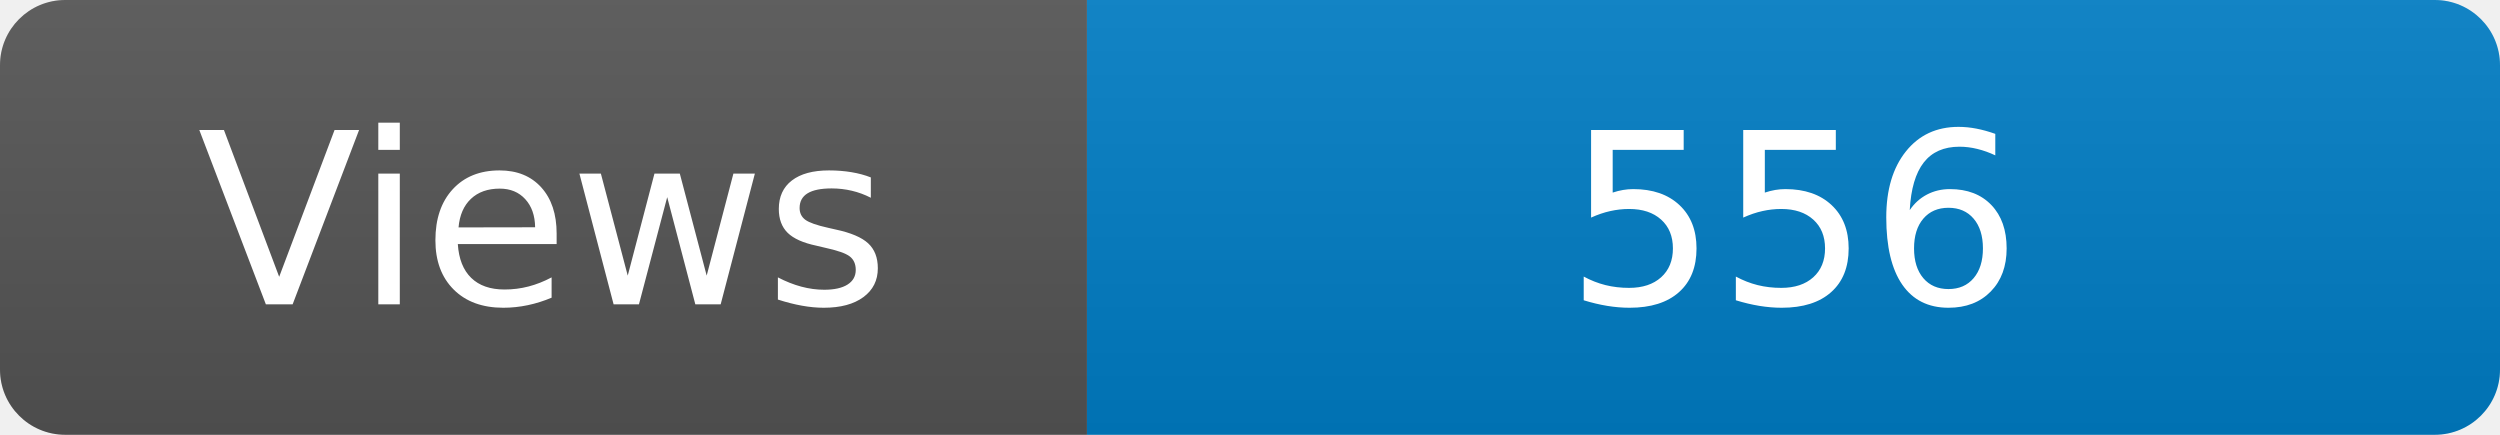
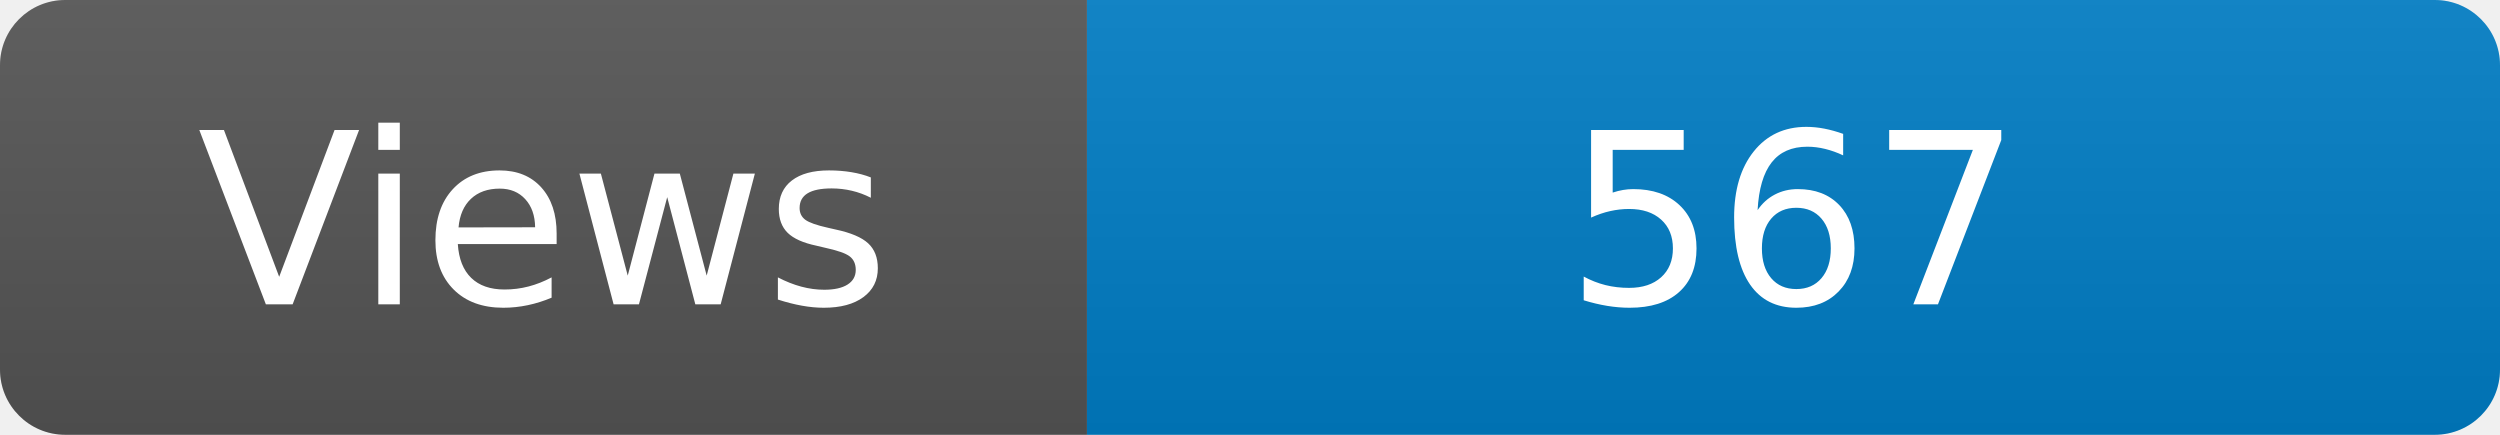
<svg xmlns="http://www.w3.org/2000/svg" width="115" height="20" role="img" aria-label="Maintained?: yes">
  <linearGradient id="s" x2="0" y2="100%">
    <stop offset="0" stop-color="#bbb" stop-opacity=".1" />
    <stop offset="1" stop-opacity=".1" />
  </linearGradient>
  <clipPath id="r">
    <rect width="115" height="20" rx="3" fill="#fff" />
  </clipPath>
  <g clip-path="url(#r)">
    <rect width="50" height="20" fill="#555" />
    <rect x="50" width="160" height="20" fill="#007ec6" />
    <rect width="115" height="20" fill="url(#s)" />
  </g>
  <g fill="#fff" text-anchor="middle" font-family="Verdana,Geneva,DejaVu Sans,sans-serif" font-size="110">
    <text x="250" y="140" transform="scale(.1)" fill="#fff">Views</text>
-     <text x="825" y="140" transform="scale(.1)" fill="#fff">556</text>
+     <text x="825" y="140" transform="scale(.1)" fill="#fff">567</text>
  </g>
</svg>
